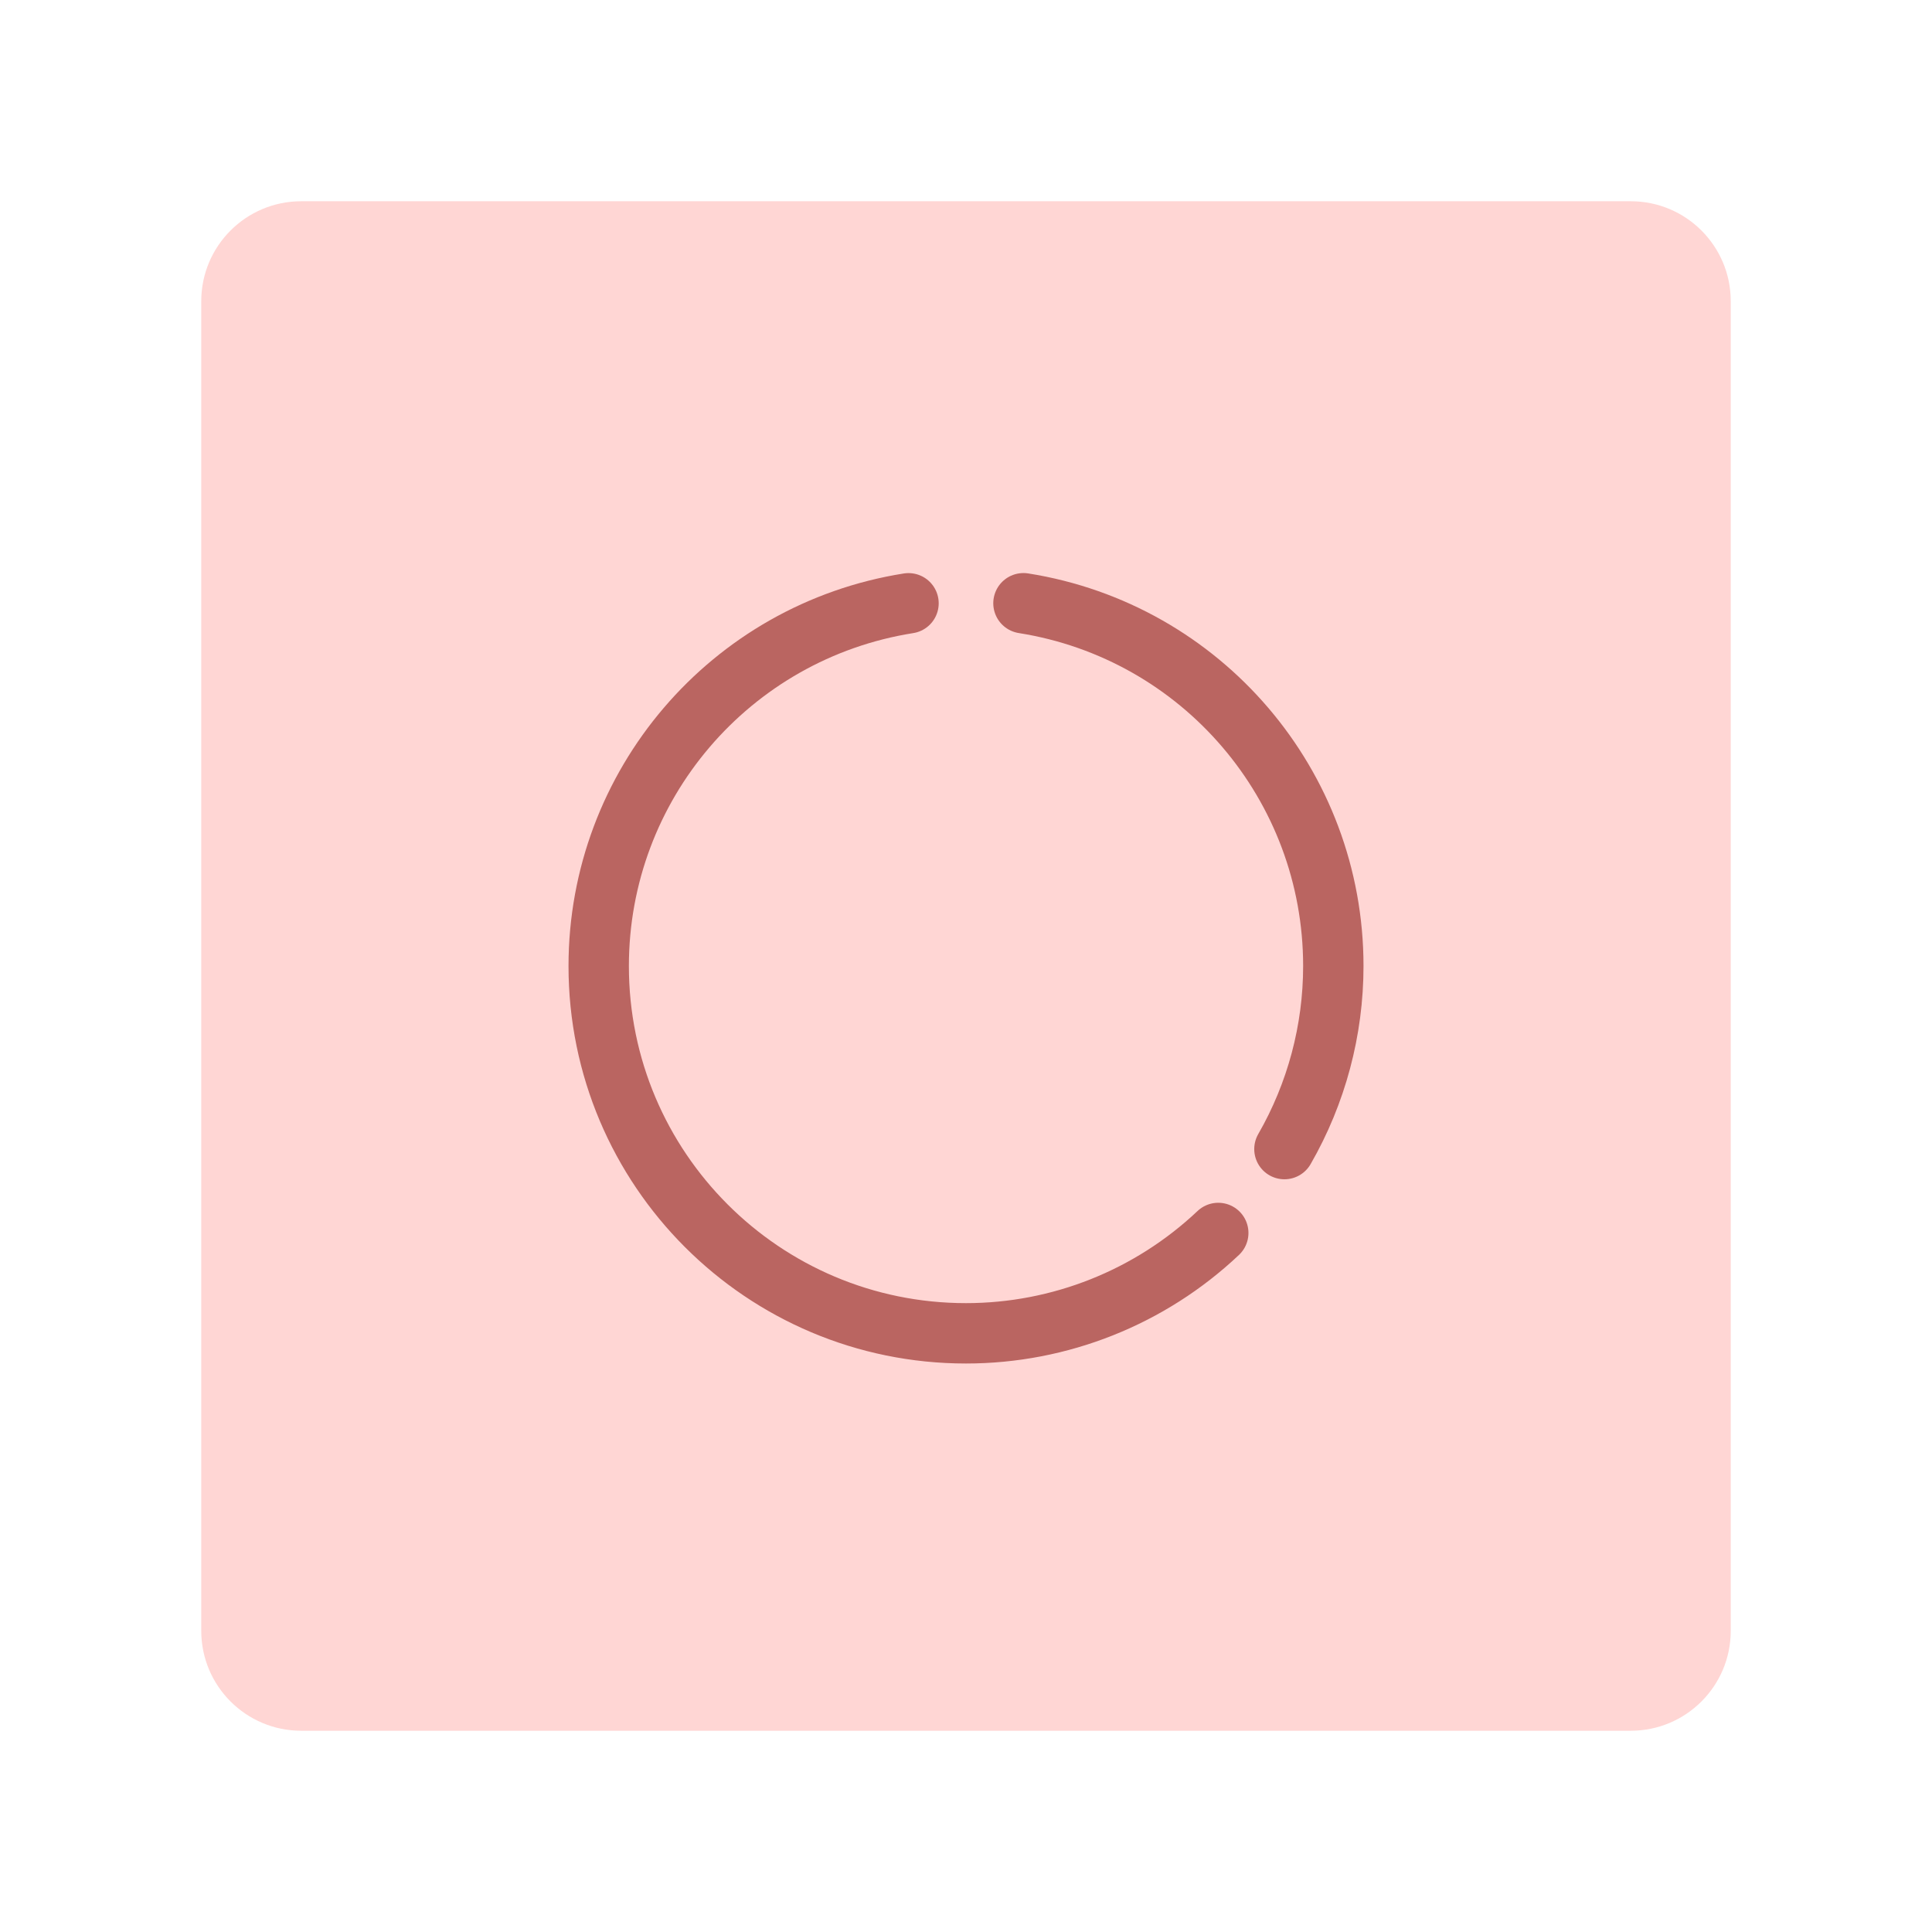
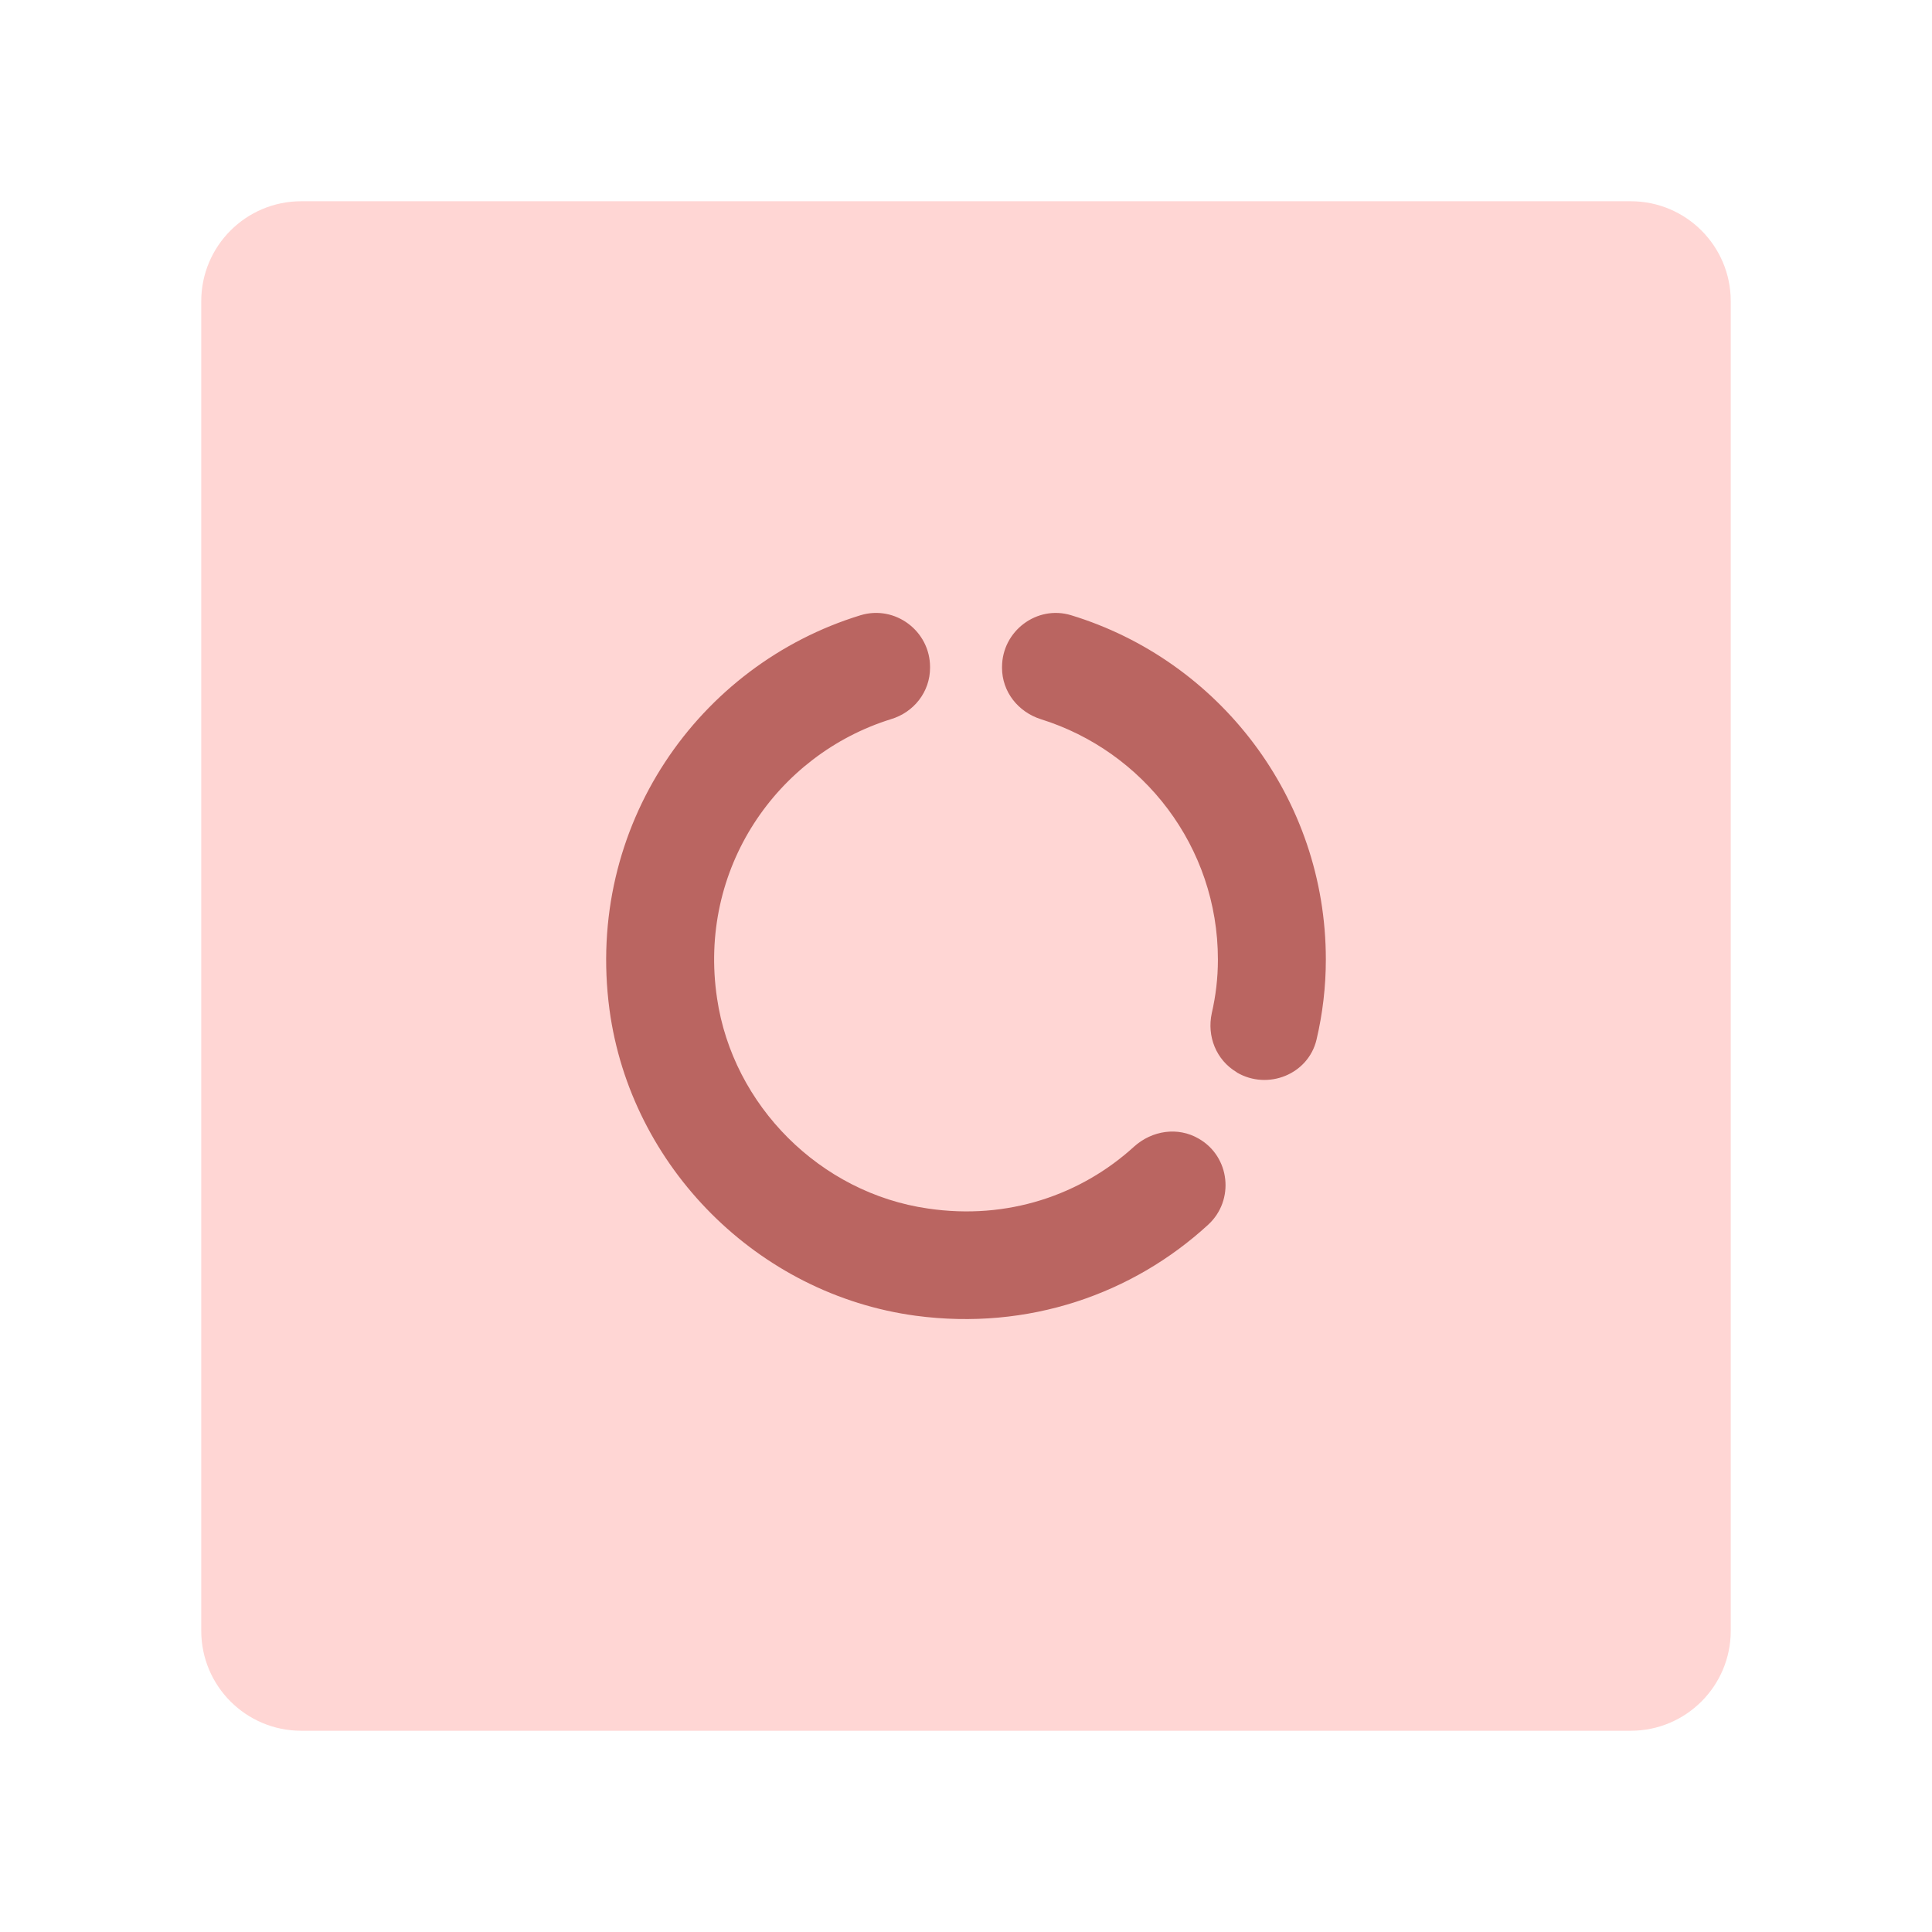
- <svg xmlns="http://www.w3.org/2000/svg" width="192" height="192" version="1.1" viewBox="0 0 192 192">
+ <svg xmlns="http://www.w3.org/2000/svg" width="192" height="192" version="1.1" viewBox="0 0 192 192" xml:space="preserve">
  <rect x="20" y="20" width="152" height="152" rx="9.935" fill="#ffd6d4" />
-   <path d="m121.07 122.53a36.5 36.5 0 0 1-25.072 9.974 36.5 36.5 0 0 1-36.5-36.5 36.5 36.5 0 0 1 30.789-36.05" fill="none" stroke="#ba6561" stroke-linecap="round" stroke-linejoin="round" stroke-width="6" />
-   <path d="m101.71 59.949a36.5 36.5 0 0 1 30.794 36.051v0a36.5 36.5 0 0 1-4.859 18.196" fill="none" stroke="#ba6561" stroke-linecap="round" stroke-linejoin="round" stroke-width="6" />
+   <path id="path" d="m99.58 66.289v0.072c0 2.396 1.609 4.398 3.862 5.113 10.19 3.182 17.592 12.658 17.592 23.885 0 1.859-0.215 3.611-0.608 5.328-0.501 2.288 0.429 4.648 2.467 5.864l0.036 0.036c3.075 1.788 7.08 0.179 7.902-3.254 0.608-2.574 0.93-5.256 0.93-7.974 0-16.09-10.655-29.749-25.315-34.218-3.397-1.037-6.865 1.573-6.865 5.149zm-7.366 53.813c-10.691-1.538-19.38-10.226-20.953-20.881-1.931-12.872 5.936-24.207 17.27-27.747 2.288-0.679 3.897-2.717 3.897-5.113v-0.072c0-3.576-3.468-6.186-6.901-5.149-16.126 4.934-27.389 20.953-24.958 39.188 2.11 15.661 14.767 28.319 30.428 30.428 11.227 1.502 21.597-2.181 29.07-9.046 2.646-2.431 2.181-6.758-0.93-8.546-2.074-1.216-4.648-0.822-6.436 0.787-5.256 4.791-12.55 7.33-20.488 6.15z" fill="#ba6561" stroke-width="2.349" />
</svg>
